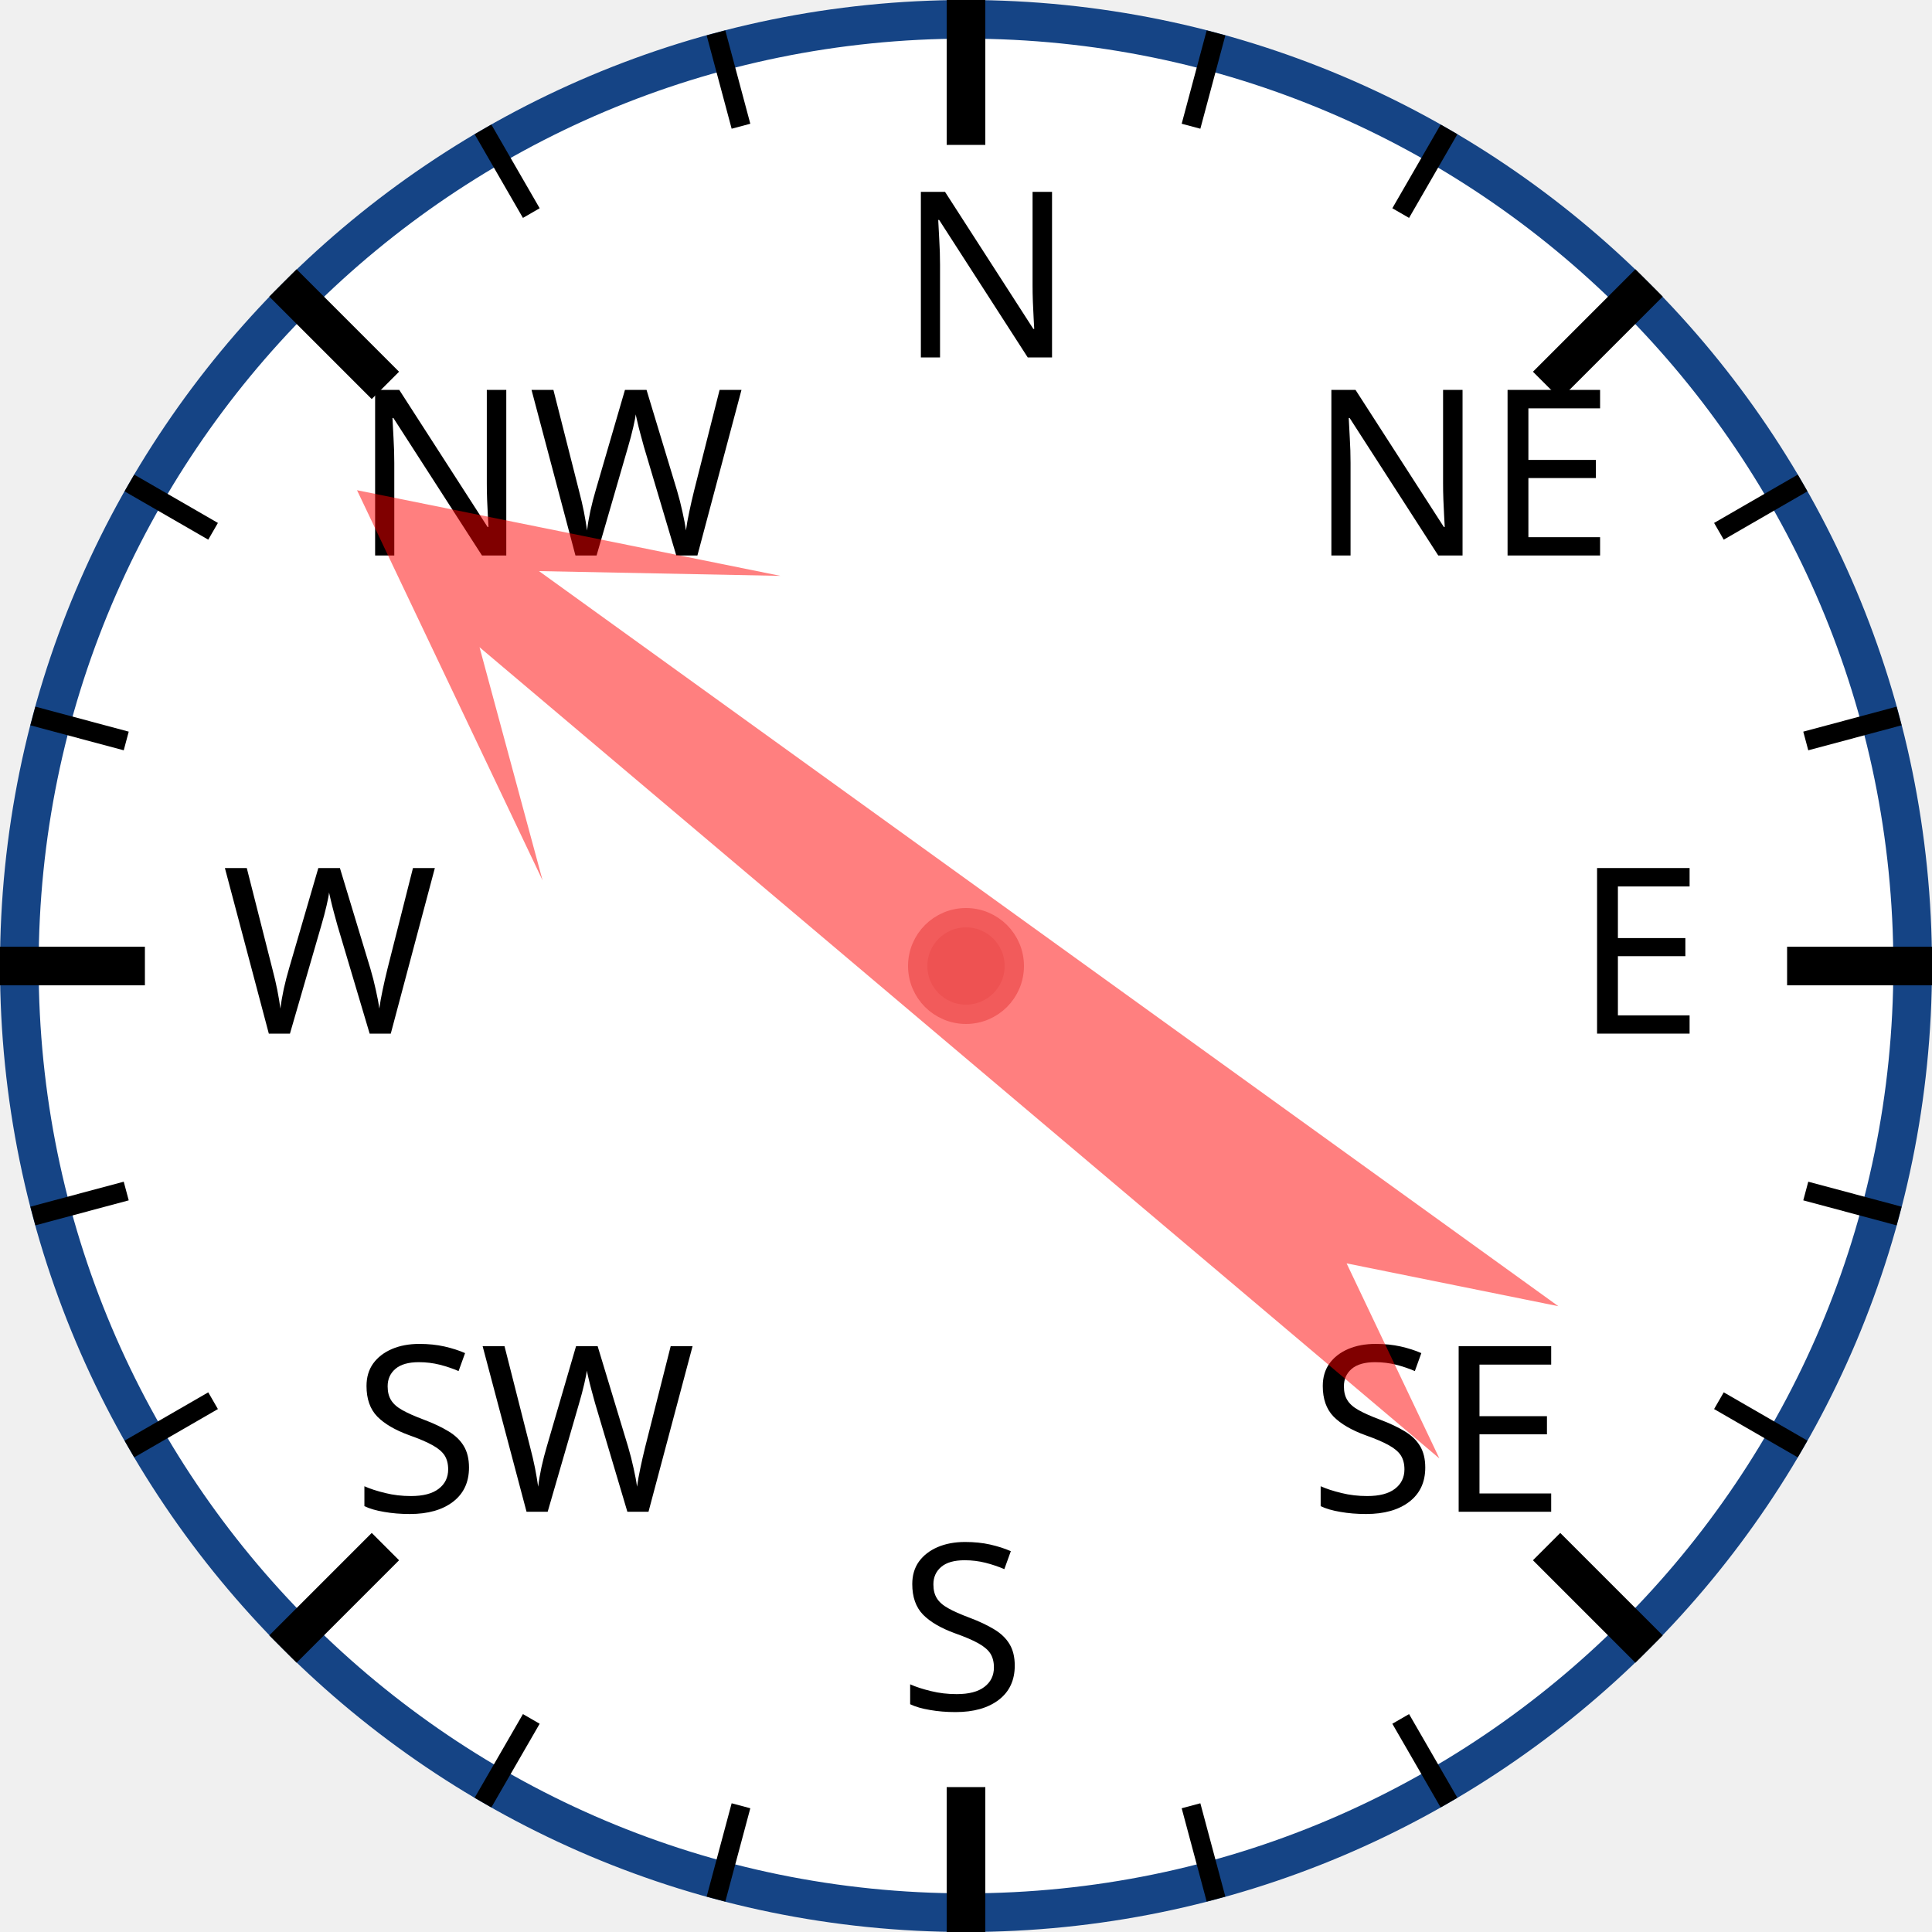
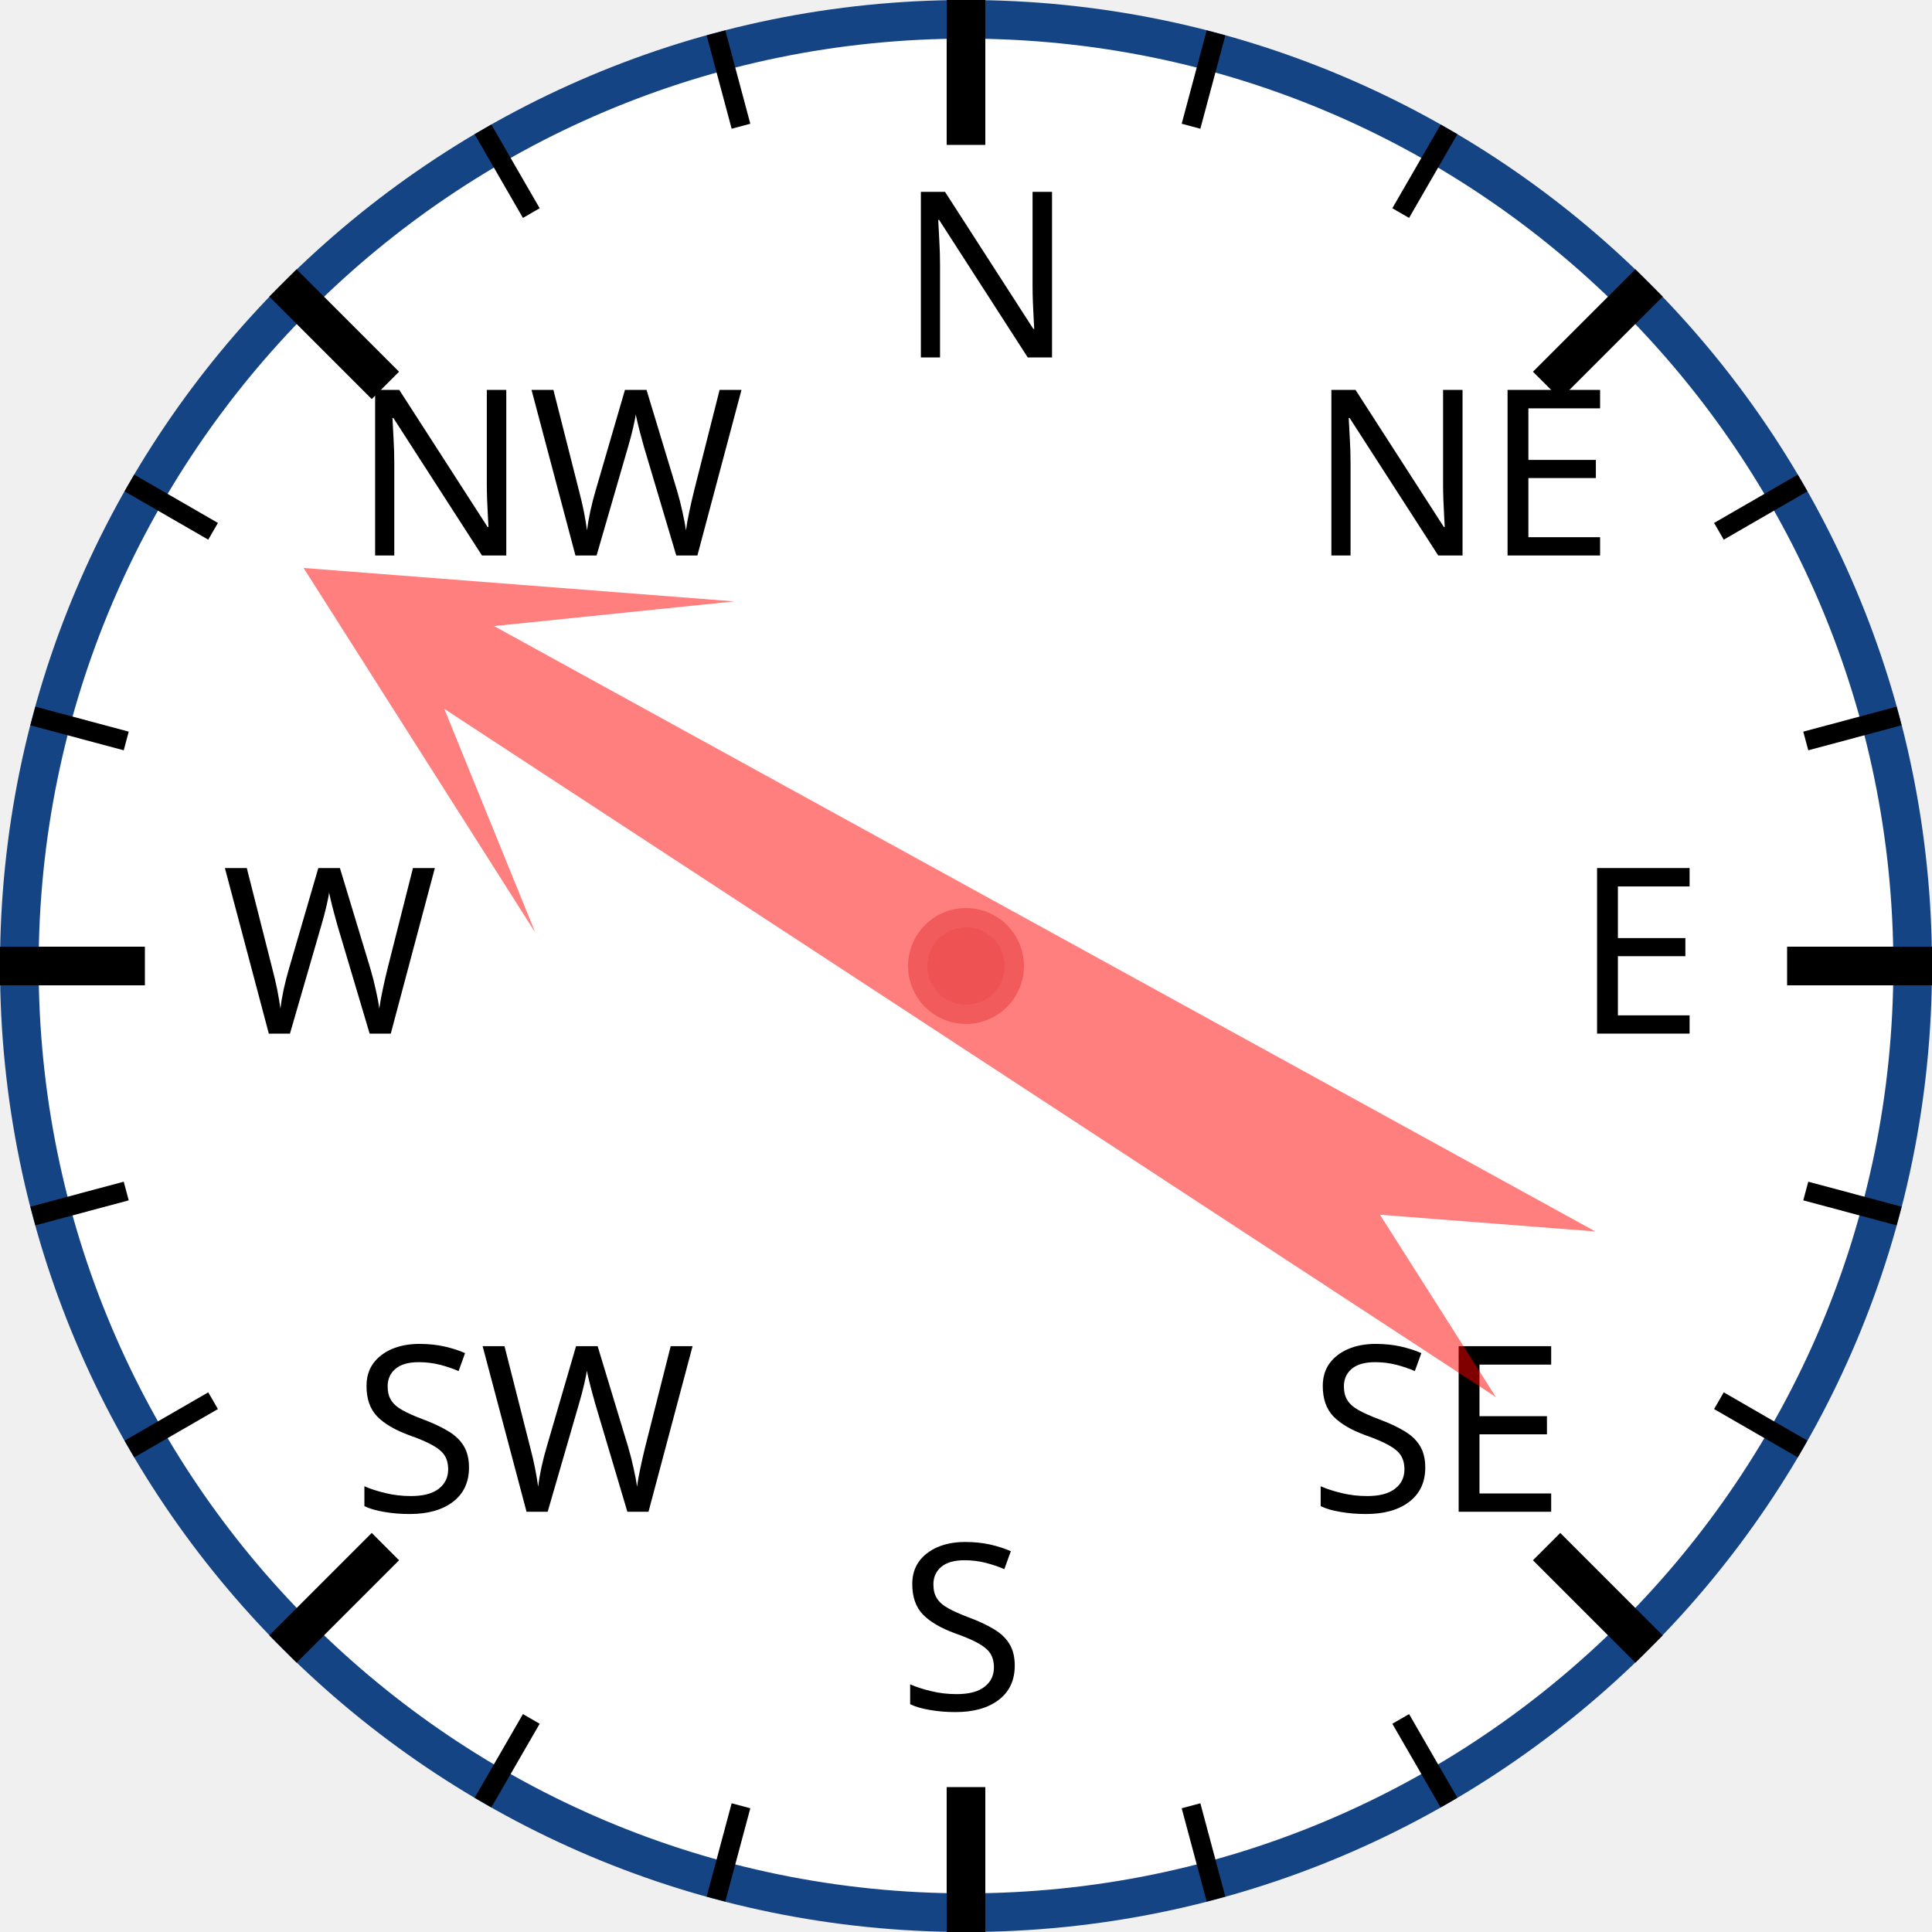
<svg xmlns="http://www.w3.org/2000/svg" width="120px" height="120px" viewBox="0 0 200 200">
  <circle cx="100" cy="100" r="98" style="fill: white; stroke: #154485; stroke-width: 4;" />
  <text x="93.0" y="37.0" style="font-family: sans-serif; font-size: 18pt;">N</text>
  <line x1="100.0" y1="0.0" x2="100.0" y2="15.0" style="stroke: black; stroke-width: 4;" />
  <line x1="74.118" y1="3.407" x2="76.706" y2="13.067" style="stroke: black; stroke-width: 2;" />
  <line x1="50" y1="13.397" x2="55" y2="22.058" style="stroke: black; stroke-width: 2;" />
  <text x="36.503" y="57.503" style="font-family: sans-serif; font-size: 18pt;">NW</text>
  <line x1="29.289" y1="29.289" x2="39.896" y2="39.896" style="stroke: black; stroke-width: 4;" />
  <line x1="13.397" y1="50" x2="22.058" y2="55" style="stroke: black; stroke-width: 2;" />
  <line x1="3.407" y1="74.118" x2="13.067" y2="76.706" style="stroke: black; stroke-width: 2;" />
  <text x="23.0" y="107.0" style="font-family: sans-serif; font-size: 18pt;">W</text>
  <line x1="0.0" y1="100.0" x2="15.0" y2="100.0" style="stroke: black; stroke-width: 4;" />
  <line x1="3.407" y1="125.882" x2="13.067" y2="123.294" style="stroke: black; stroke-width: 2;" />
  <line x1="13.397" y1="150" x2="22.058" y2="145" style="stroke: black; stroke-width: 2;" />
  <text x="36.503" y="156.497" style="font-family: sans-serif; font-size: 18pt;">SW</text>
  <line x1="29.289" y1="170.711" x2="39.896" y2="160.104" style="stroke: black; stroke-width: 4;" />
  <line x1="50" y1="186.603" x2="55" y2="177.942" style="stroke: black; stroke-width: 2;" />
  <line x1="74.118" y1="196.593" x2="76.706" y2="186.933" style="stroke: black; stroke-width: 2;" />
  <text x="93" y="177.0" style="font-family: sans-serif; font-size: 18pt;">S</text>
  <line x1="100" y1="200.0" x2="100" y2="185.0" style="stroke: black; stroke-width: 4;" />
  <line x1="125.882" y1="196.593" x2="123.294" y2="186.933" style="stroke: black; stroke-width: 2;" />
  <line x1="150.0" y1="186.603" x2="145.0" y2="177.942" style="stroke: black; stroke-width: 2;" />
  <text x="135.497" y="156.497" style="font-family: sans-serif; font-size: 18pt;">SE</text>
  <line x1="170.711" y1="170.711" x2="160.104" y2="160.104" style="stroke: black; stroke-width: 4;" />
  <line x1="186.603" y1="150" x2="177.942" y2="145" style="stroke: black; stroke-width: 2;" />
  <line x1="196.593" y1="125.882" x2="186.933" y2="123.294" style="stroke: black; stroke-width: 2;" />
  <text x="163.0" y="107" style="font-family: sans-serif; font-size: 18pt;">E</text>
  <line x1="200.0" y1="100" x2="185.0" y2="100" style="stroke: black; stroke-width: 4;" />
  <line x1="196.593" y1="74.118" x2="186.933" y2="76.706" style="stroke: black; stroke-width: 2;" />
  <line x1="186.603" y1="50" x2="177.942" y2="55" style="stroke: black; stroke-width: 2;" />
  <text x="135.497" y="57.503" style="font-family: sans-serif; font-size: 18pt;">NE</text>
  <line x1="170.711" y1="29.289" x2="160.104" y2="39.896" style="stroke: black; stroke-width: 4;" />
  <line x1="150" y1="13.397" x2="145" y2="22.058" style="stroke: black; stroke-width: 2;" />
  <line x1="125.882" y1="3.407" x2="123.294" y2="13.067" style="stroke: black; stroke-width: 2;" />
-   <polygon points="100 20 120 60 105 40 110 170 100 150 90 170 95 40 80 60" style="fill: red; fill-opacity: 0.5;" transform="rotate(308,100,100)" />
+   <polygon points="100 20 120 60 105 40 110 170 100 150 90 170 95 40 80 60" style="fill: red; fill-opacity: 0.5;" transform="rotate(301,100,100)" />
  <circle cx="100" cy="100" r="5" style="fill: #EE5252; stroke: #F25B5B; stroke-width: 2;" />
</svg>
